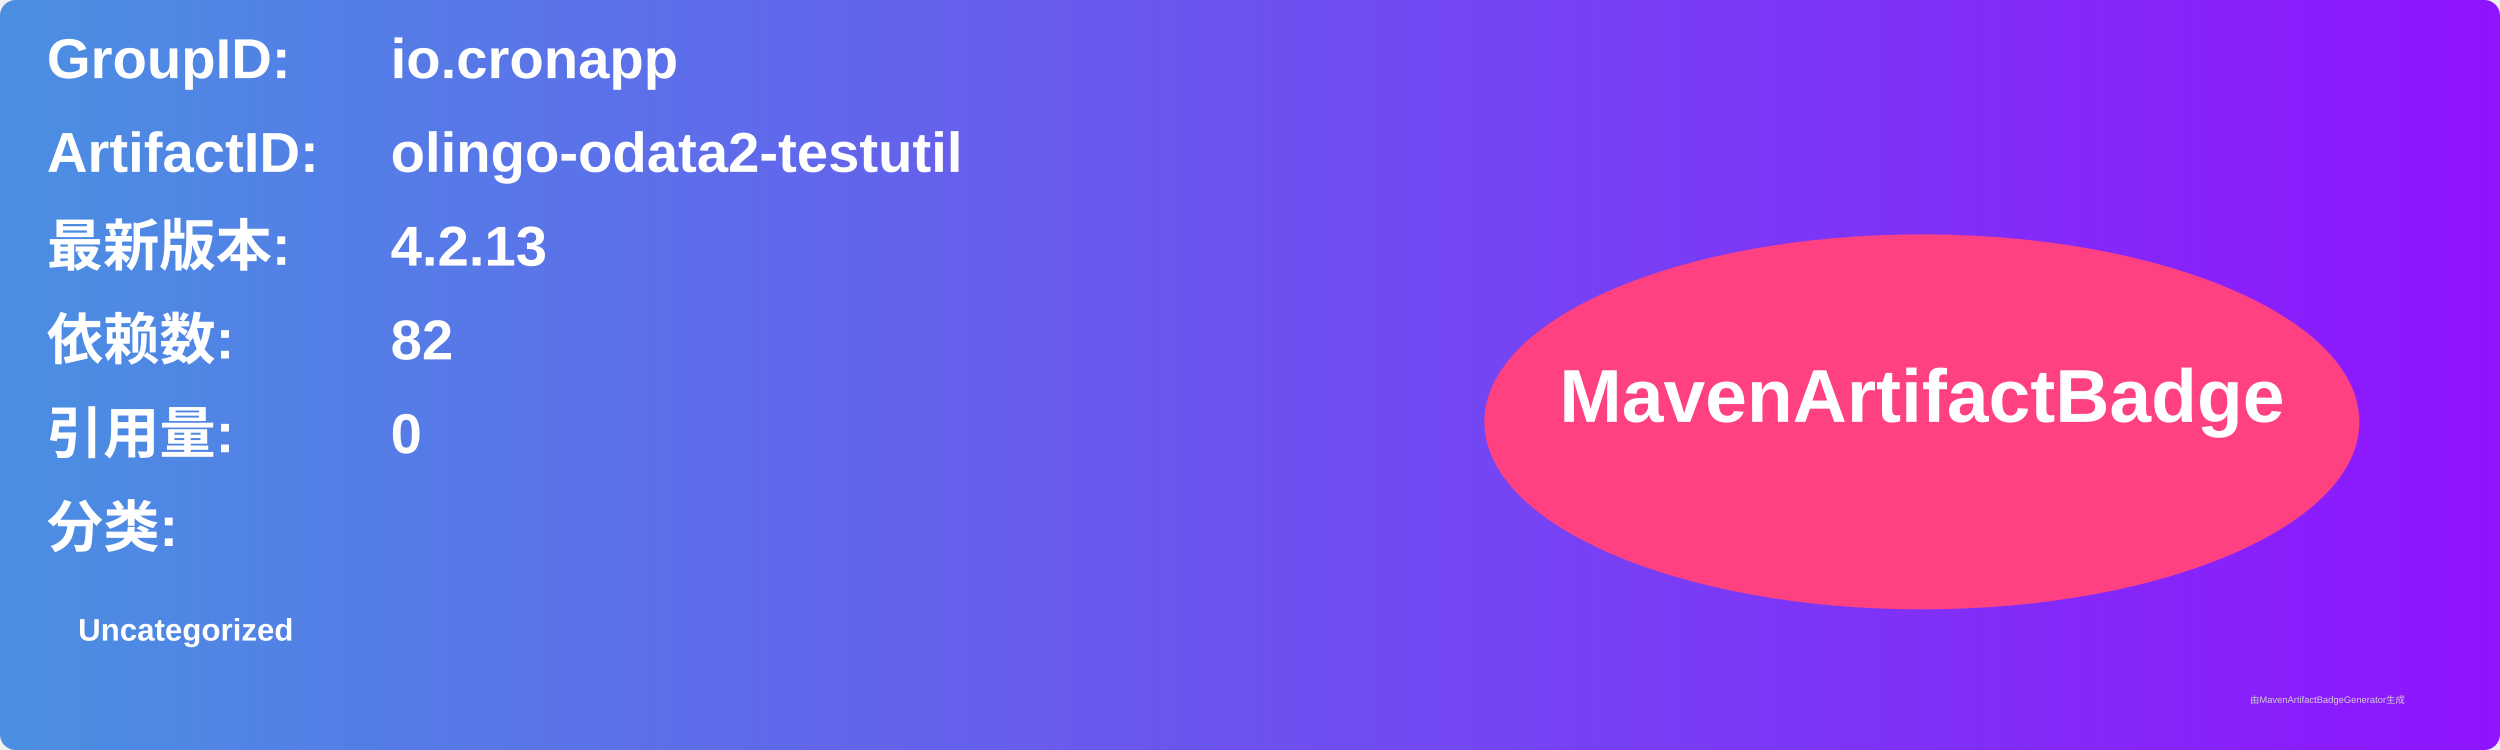
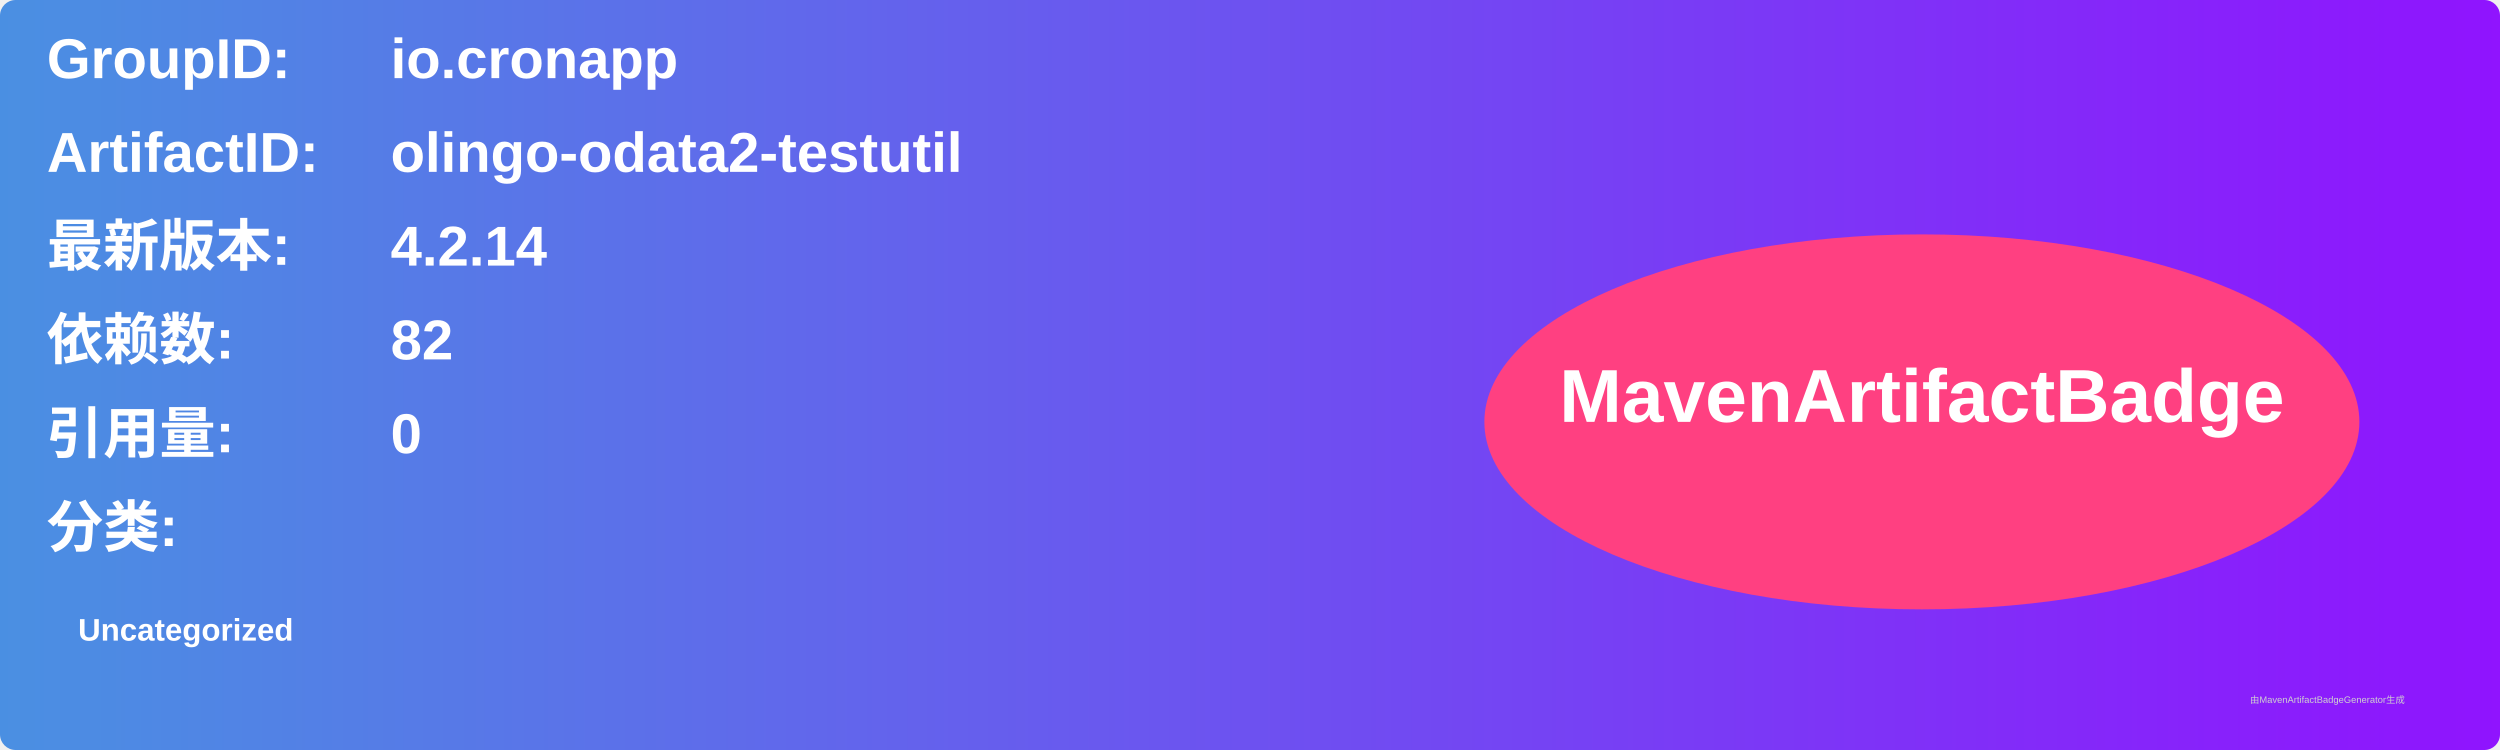
<svg xmlns="http://www.w3.org/2000/svg" width="800" height="240" viewBox="0 0 800 240">
  <linearGradient id="grad" x1="0%" y1="0%" x2="100%" y2="0%">
    <stop offset="0%" stop-color="#4a90e2" />
    <stop offset="100%" stop-color="#9013fe" />
  </linearGradient>
  <rect width="100%" height="100%" rx="5" ry="5" fill="url(#grad)" />
  <g transform="translate(15, 15)">
    <text x="0" y="10" font-family="Arial" font-size="18" fill="white" font-weight="bold" width="260">GroupID:</text>
    <text x="110" y="10" font-family="Arial" font-size="18" fill="white" font-weight="bold" width="460">io.cronapp</text>
    <text x="0" y="40" font-family="Arial" font-size="18" fill="white" font-weight="bold" width="260">ArtifactID:</text>
    <text x="110" y="40" font-family="Arial" font-size="18" fill="white" font-weight="bold" width="460">olingo-odata2-testutil</text>
    <text x="0" y="70" font-family="Arial" font-size="18" fill="white" font-weight="bold">最新版本:</text>
    <text x="110" y="70" font-family="Arial" font-size="18" fill="white" font-weight="bold">
-       <tspan font-weight="bold">4.2.13</tspan>
+       <tspan font-weight="bold">4.2.14</tspan>
    </text>
    <text x="0" y="100" font-family="Arial" font-size="18" fill="white" font-weight="bold">依赖数: </text>
    <text x="110" y="100" font-family="Arial" font-size="18" fill="white">
      <tspan font-weight="bold">82</tspan>
    </text>
    <text x="0" y="130" font-family="Arial" font-size="18" fill="white" font-weight="bold">引用量: </text>
    <text x="110" y="130" font-family="Arial" font-size="18" fill="white">
      <tspan font-weight="bold">0</tspan>
    </text>
    <text x="0" y="160" font-family="Arial" font-size="18" fill="white" font-weight="bold">分类:</text>
    <text x="10" y="190" font-family="Arial" font-size="10" fill="white">
      <tspan font-weight="bold">Uncategorized</tspan>
    </text>
    <ellipse cx="600" cy="120" rx="140" ry="60" fill="#ff4081" />
    <text x="600" y="120" text-anchor="middle" font-family="Arial" font-size="24" fill="white" font-weight="bold">MavenArtifactBadge</text>
  </g>
  <text x="720" y="225" font-family="Arial" font-size="3" fill="#d0d0d0">由MavenArtifactBadgeGenerator生成</text>
</svg>
